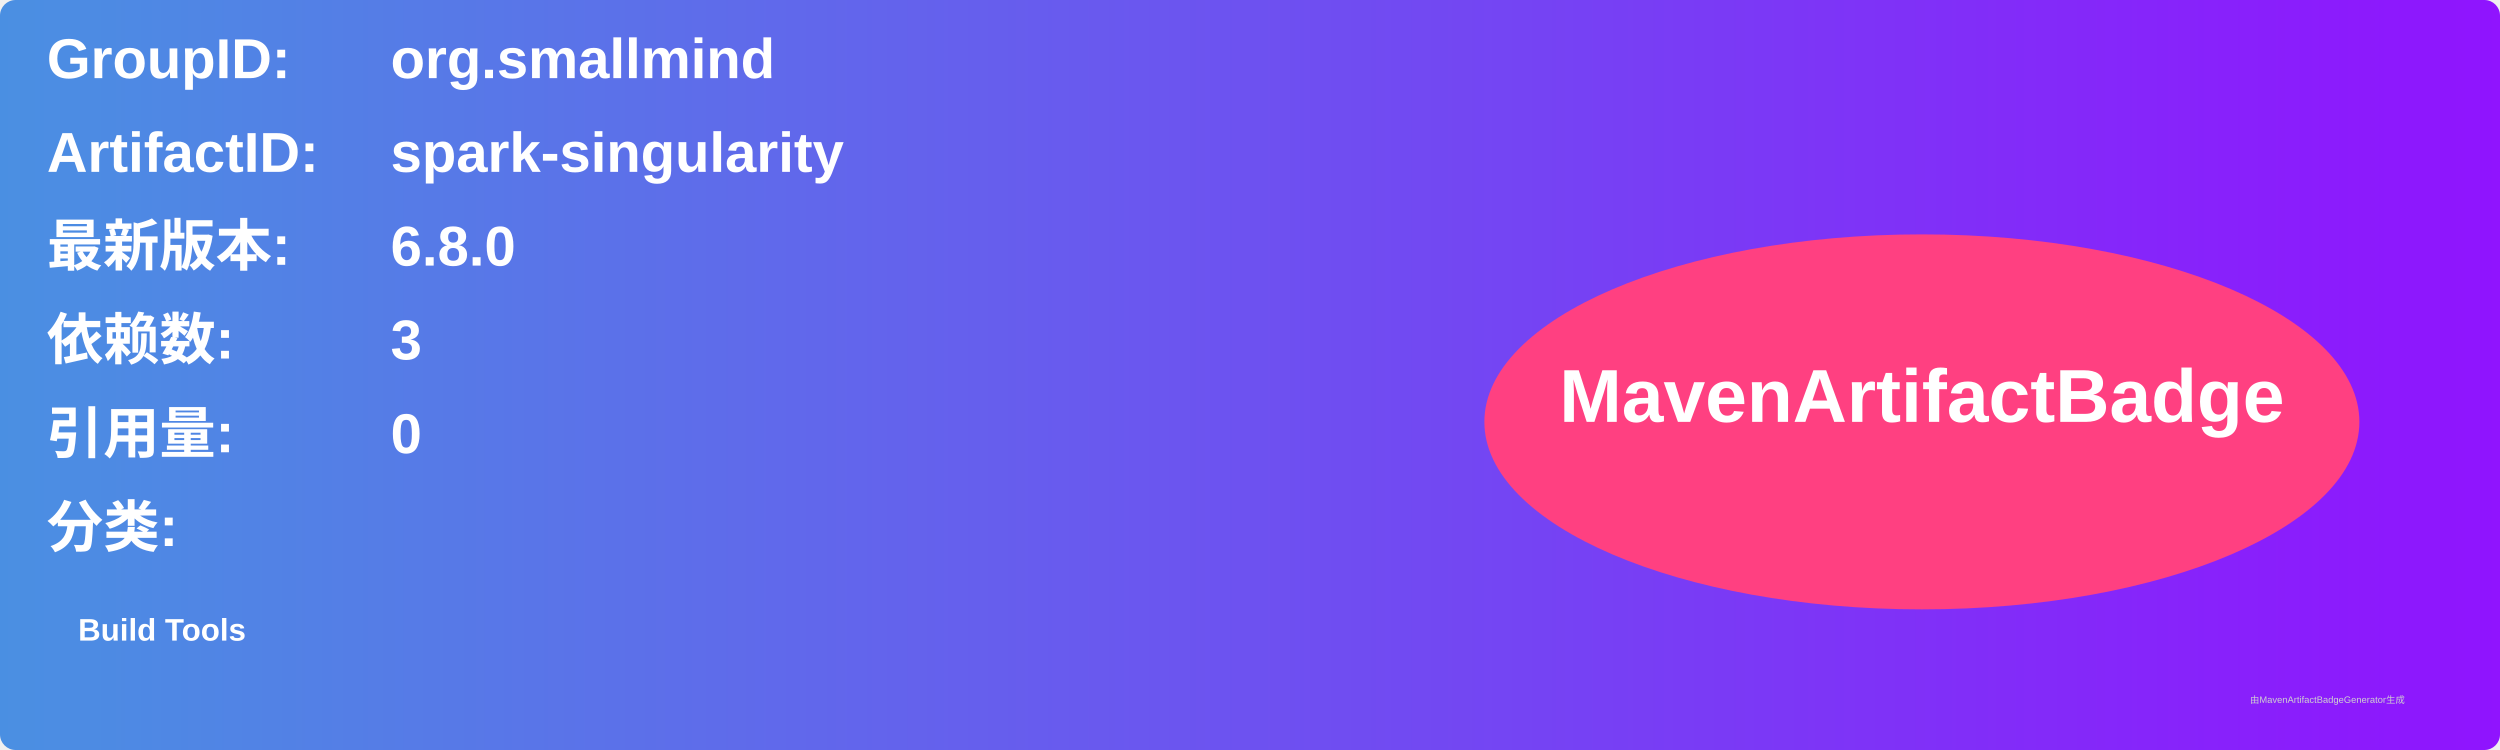
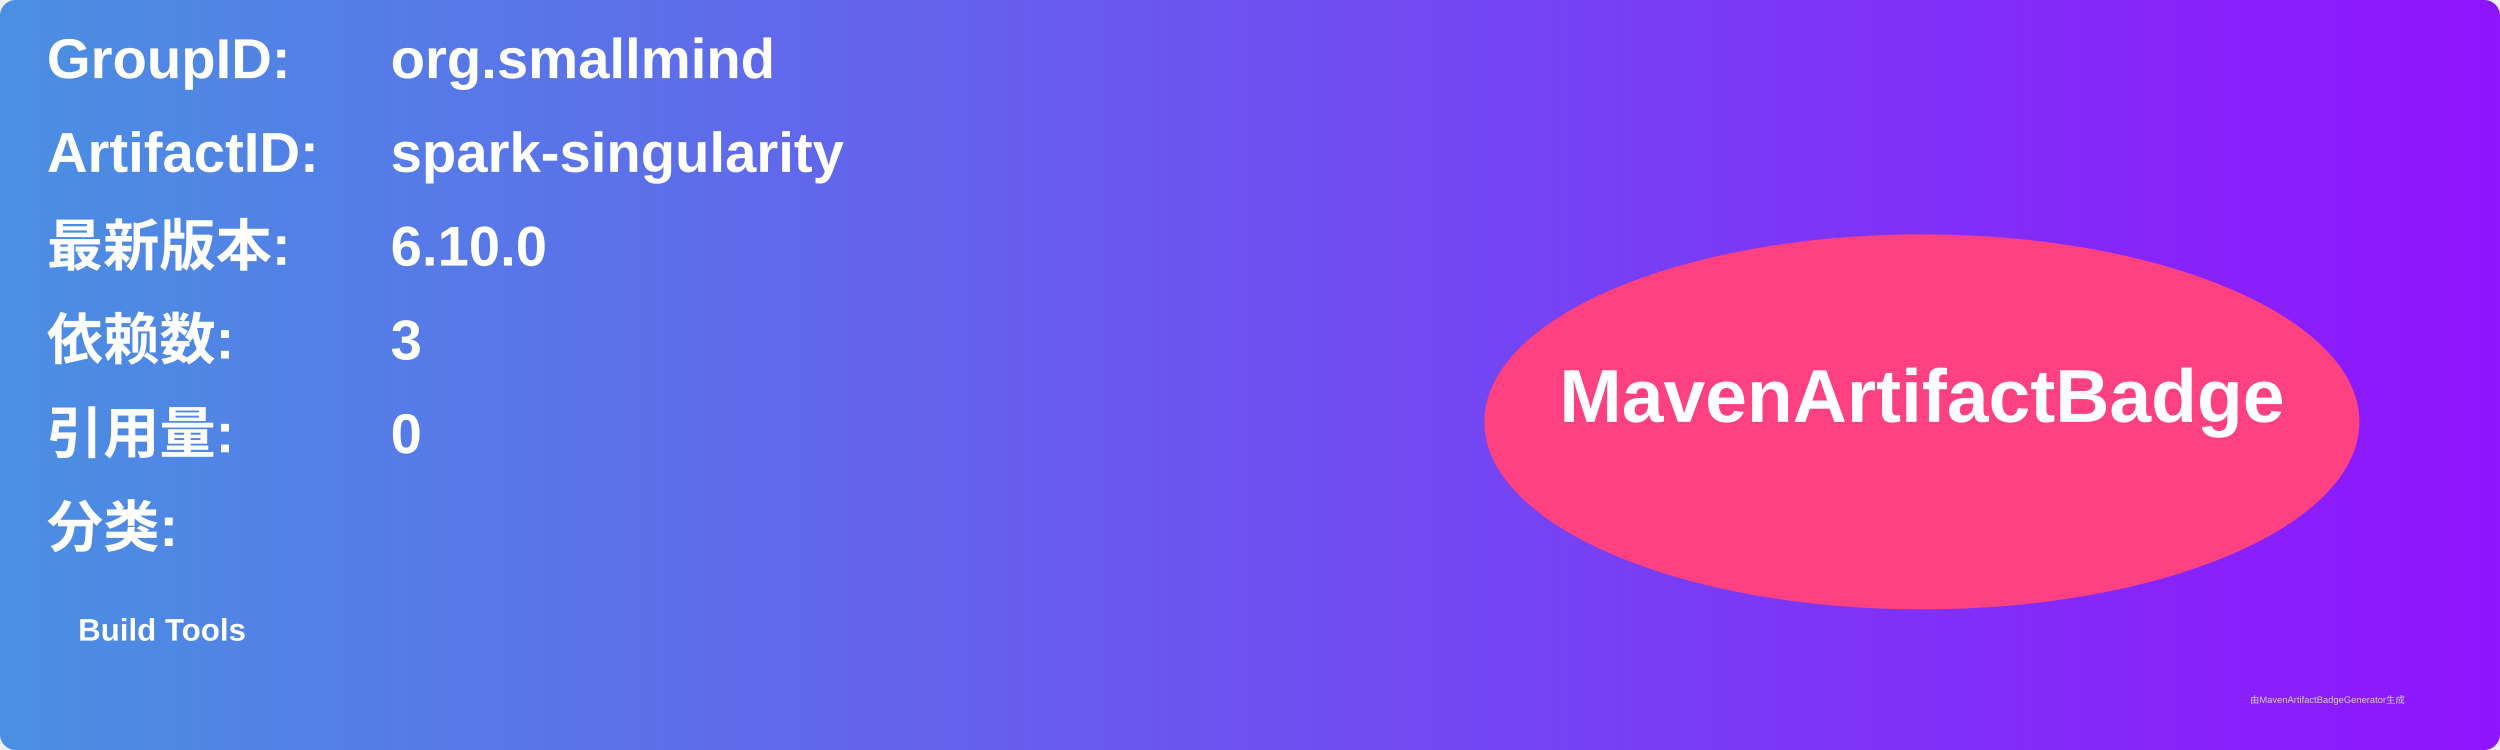
<svg xmlns="http://www.w3.org/2000/svg" width="800" height="240" viewBox="0 0 800 240">
  <linearGradient id="grad" x1="0%" y1="0%" x2="100%" y2="0%">
    <stop offset="0%" stop-color="#4a90e2" />
    <stop offset="100%" stop-color="#9013fe" />
  </linearGradient>
  <rect width="100%" height="100%" rx="5" ry="5" fill="url(#grad)" />
  <g transform="translate(15, 15)">
    <text x="0" y="10" font-family="Arial" font-size="18" fill="white" font-weight="bold" width="260">GroupID:</text>
    <text x="110" y="10" font-family="Arial" font-size="18" fill="white" font-weight="bold" width="460">org.smallmind</text>
    <text x="0" y="40" font-family="Arial" font-size="18" fill="white" font-weight="bold" width="260">ArtifactID:</text>
    <text x="110" y="40" font-family="Arial" font-size="18" fill="white" font-weight="bold" width="460">spark-singularity</text>
    <text x="0" y="70" font-family="Arial" font-size="18" fill="white" font-weight="bold">最新版本:</text>
    <text x="110" y="70" font-family="Arial" font-size="18" fill="white" font-weight="bold">
-       <tspan font-weight="bold">6.8.0</tspan>
+       <tspan font-weight="bold">6.10.0</tspan>
    </text>
    <text x="0" y="100" font-family="Arial" font-size="18" fill="white" font-weight="bold">依赖数: </text>
    <text x="110" y="100" font-family="Arial" font-size="18" fill="white">
      <tspan font-weight="bold">3</tspan>
    </text>
    <text x="0" y="130" font-family="Arial" font-size="18" fill="white" font-weight="bold">引用量: </text>
    <text x="110" y="130" font-family="Arial" font-size="18" fill="white">
      <tspan font-weight="bold">0</tspan>
    </text>
    <text x="0" y="160" font-family="Arial" font-size="18" fill="white" font-weight="bold">分类:</text>
    <text x="10" y="190" font-family="Arial" font-size="10" fill="white">
      <tspan font-weight="bold">Build Tools</tspan>
    </text>
    <ellipse cx="600" cy="120" rx="140" ry="60" fill="#ff4081" />
    <text x="600" y="120" text-anchor="middle" font-family="Arial" font-size="24" fill="white" font-weight="bold">MavenArtifactBadge</text>
  </g>
  <text x="720" y="225" font-family="Arial" font-size="3" fill="#d0d0d0">由MavenArtifactBadgeGenerator生成</text>
</svg>
